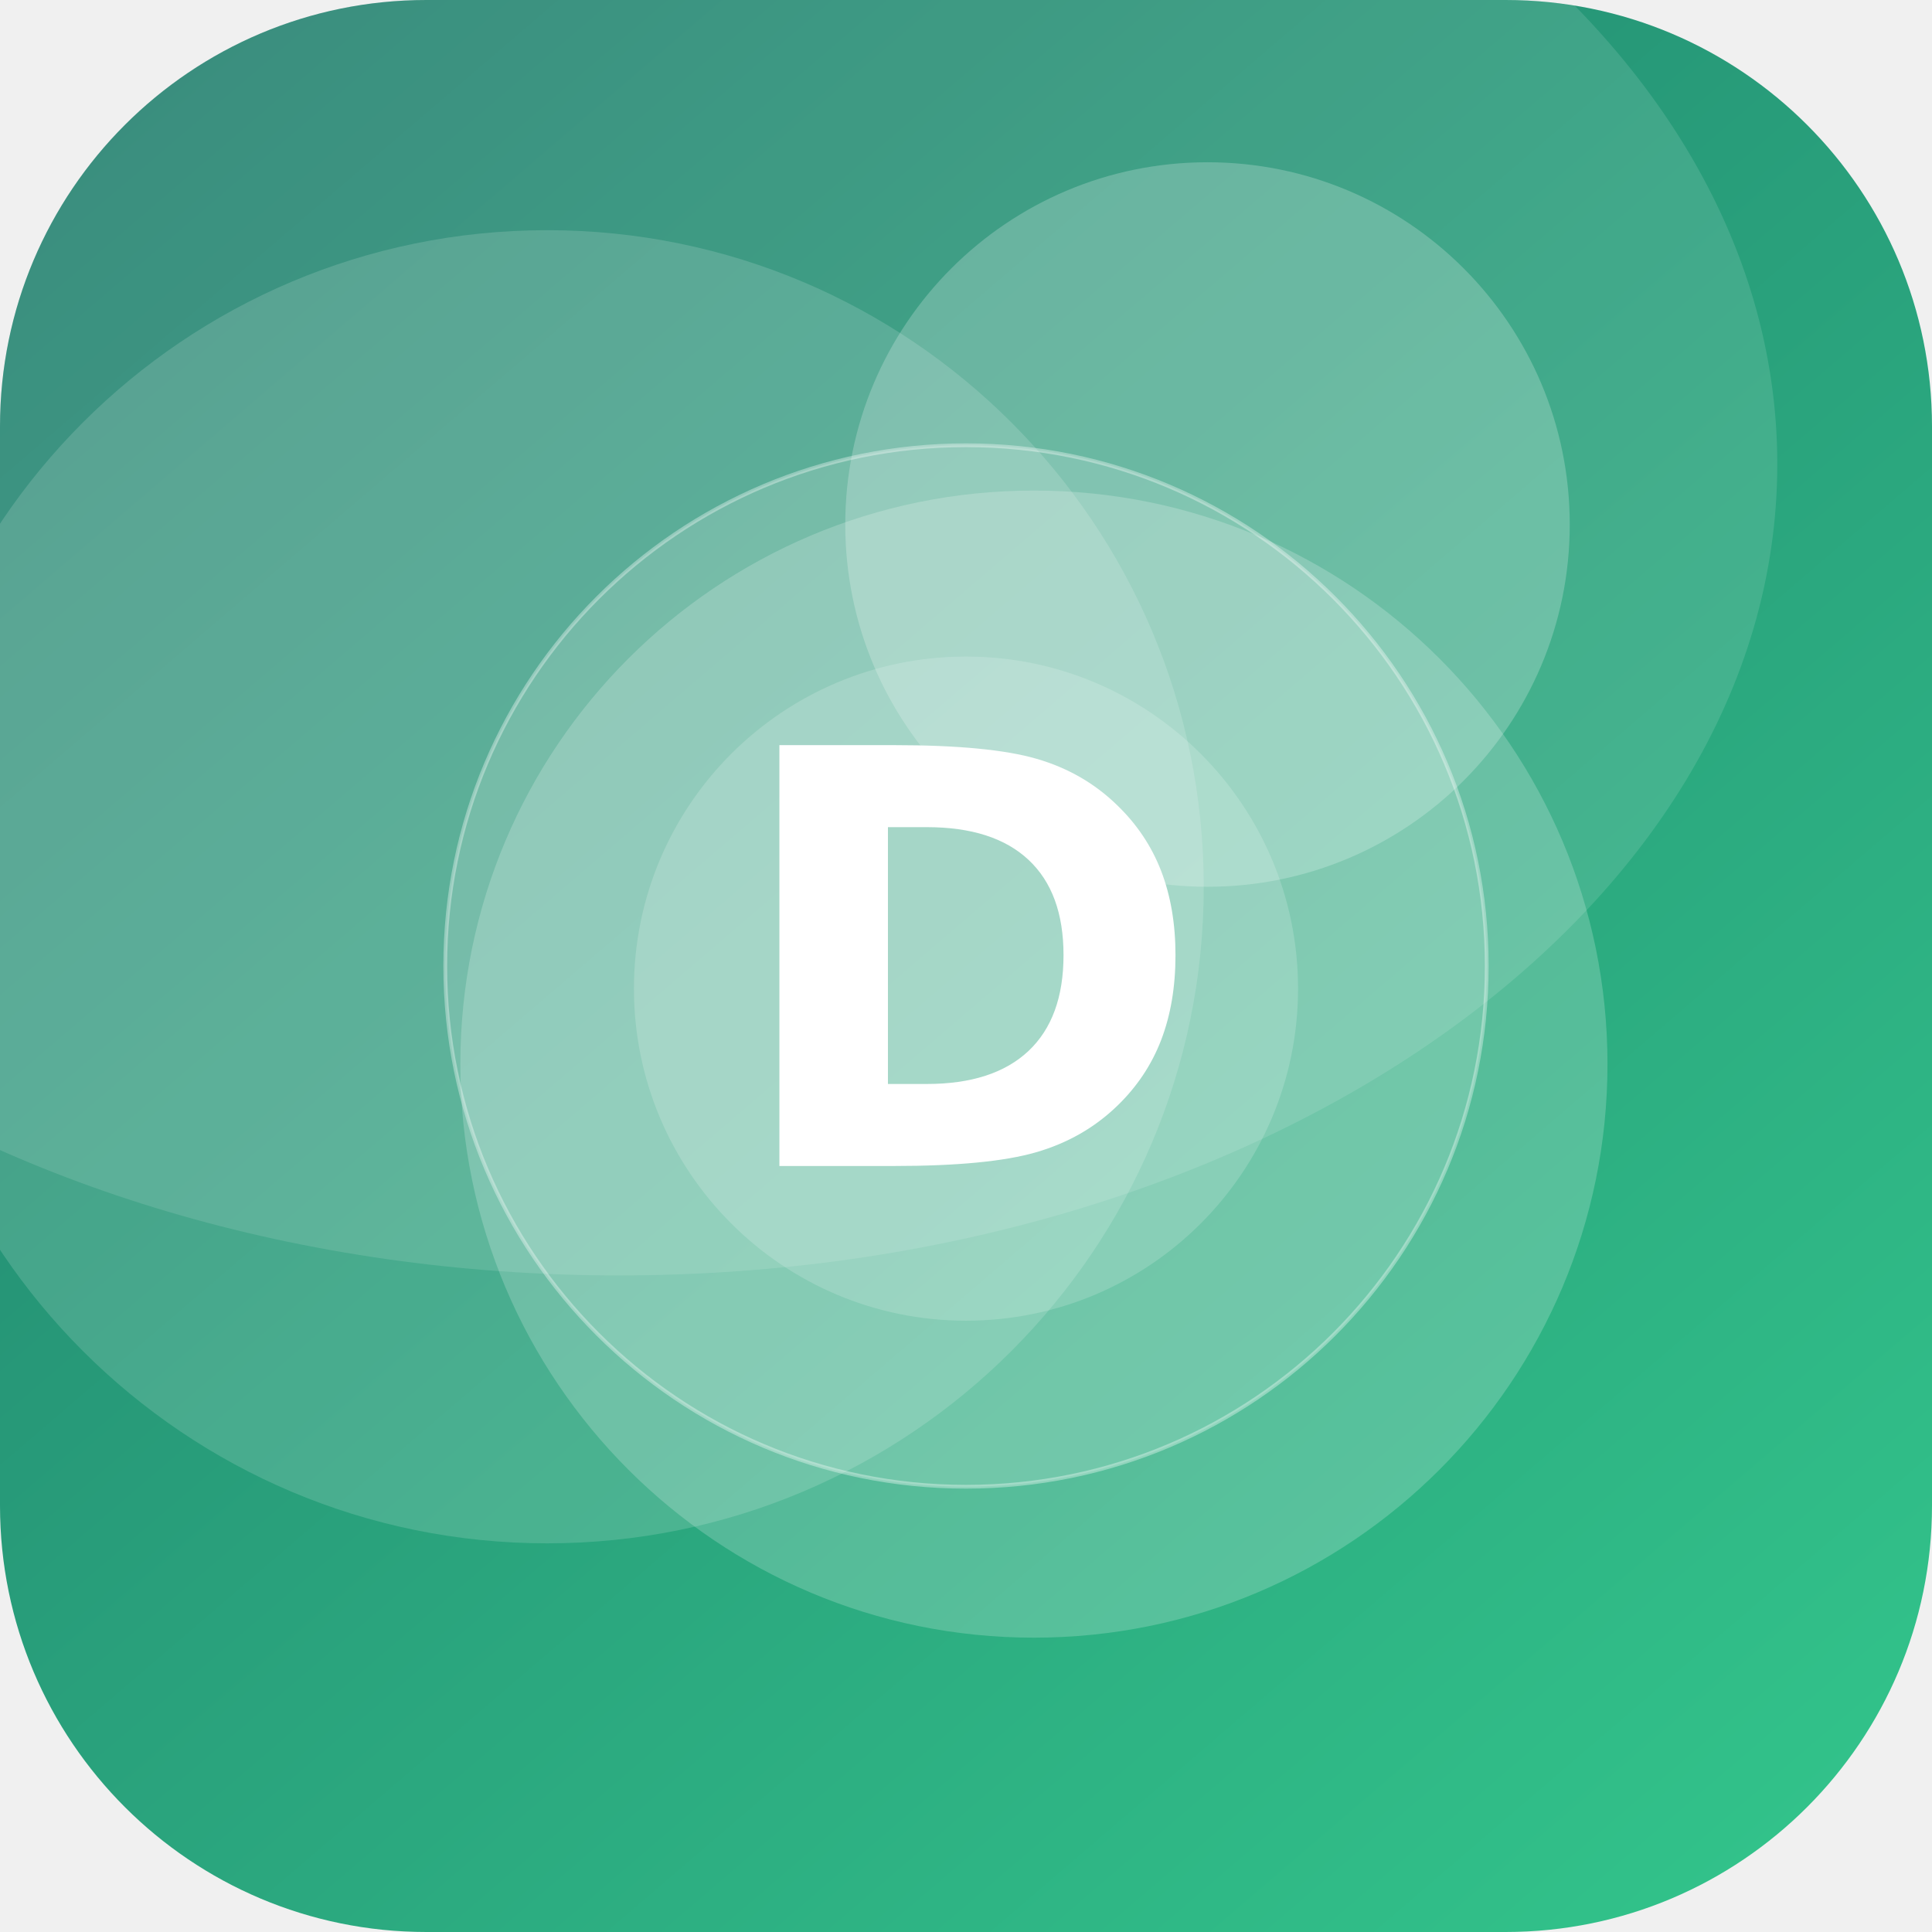
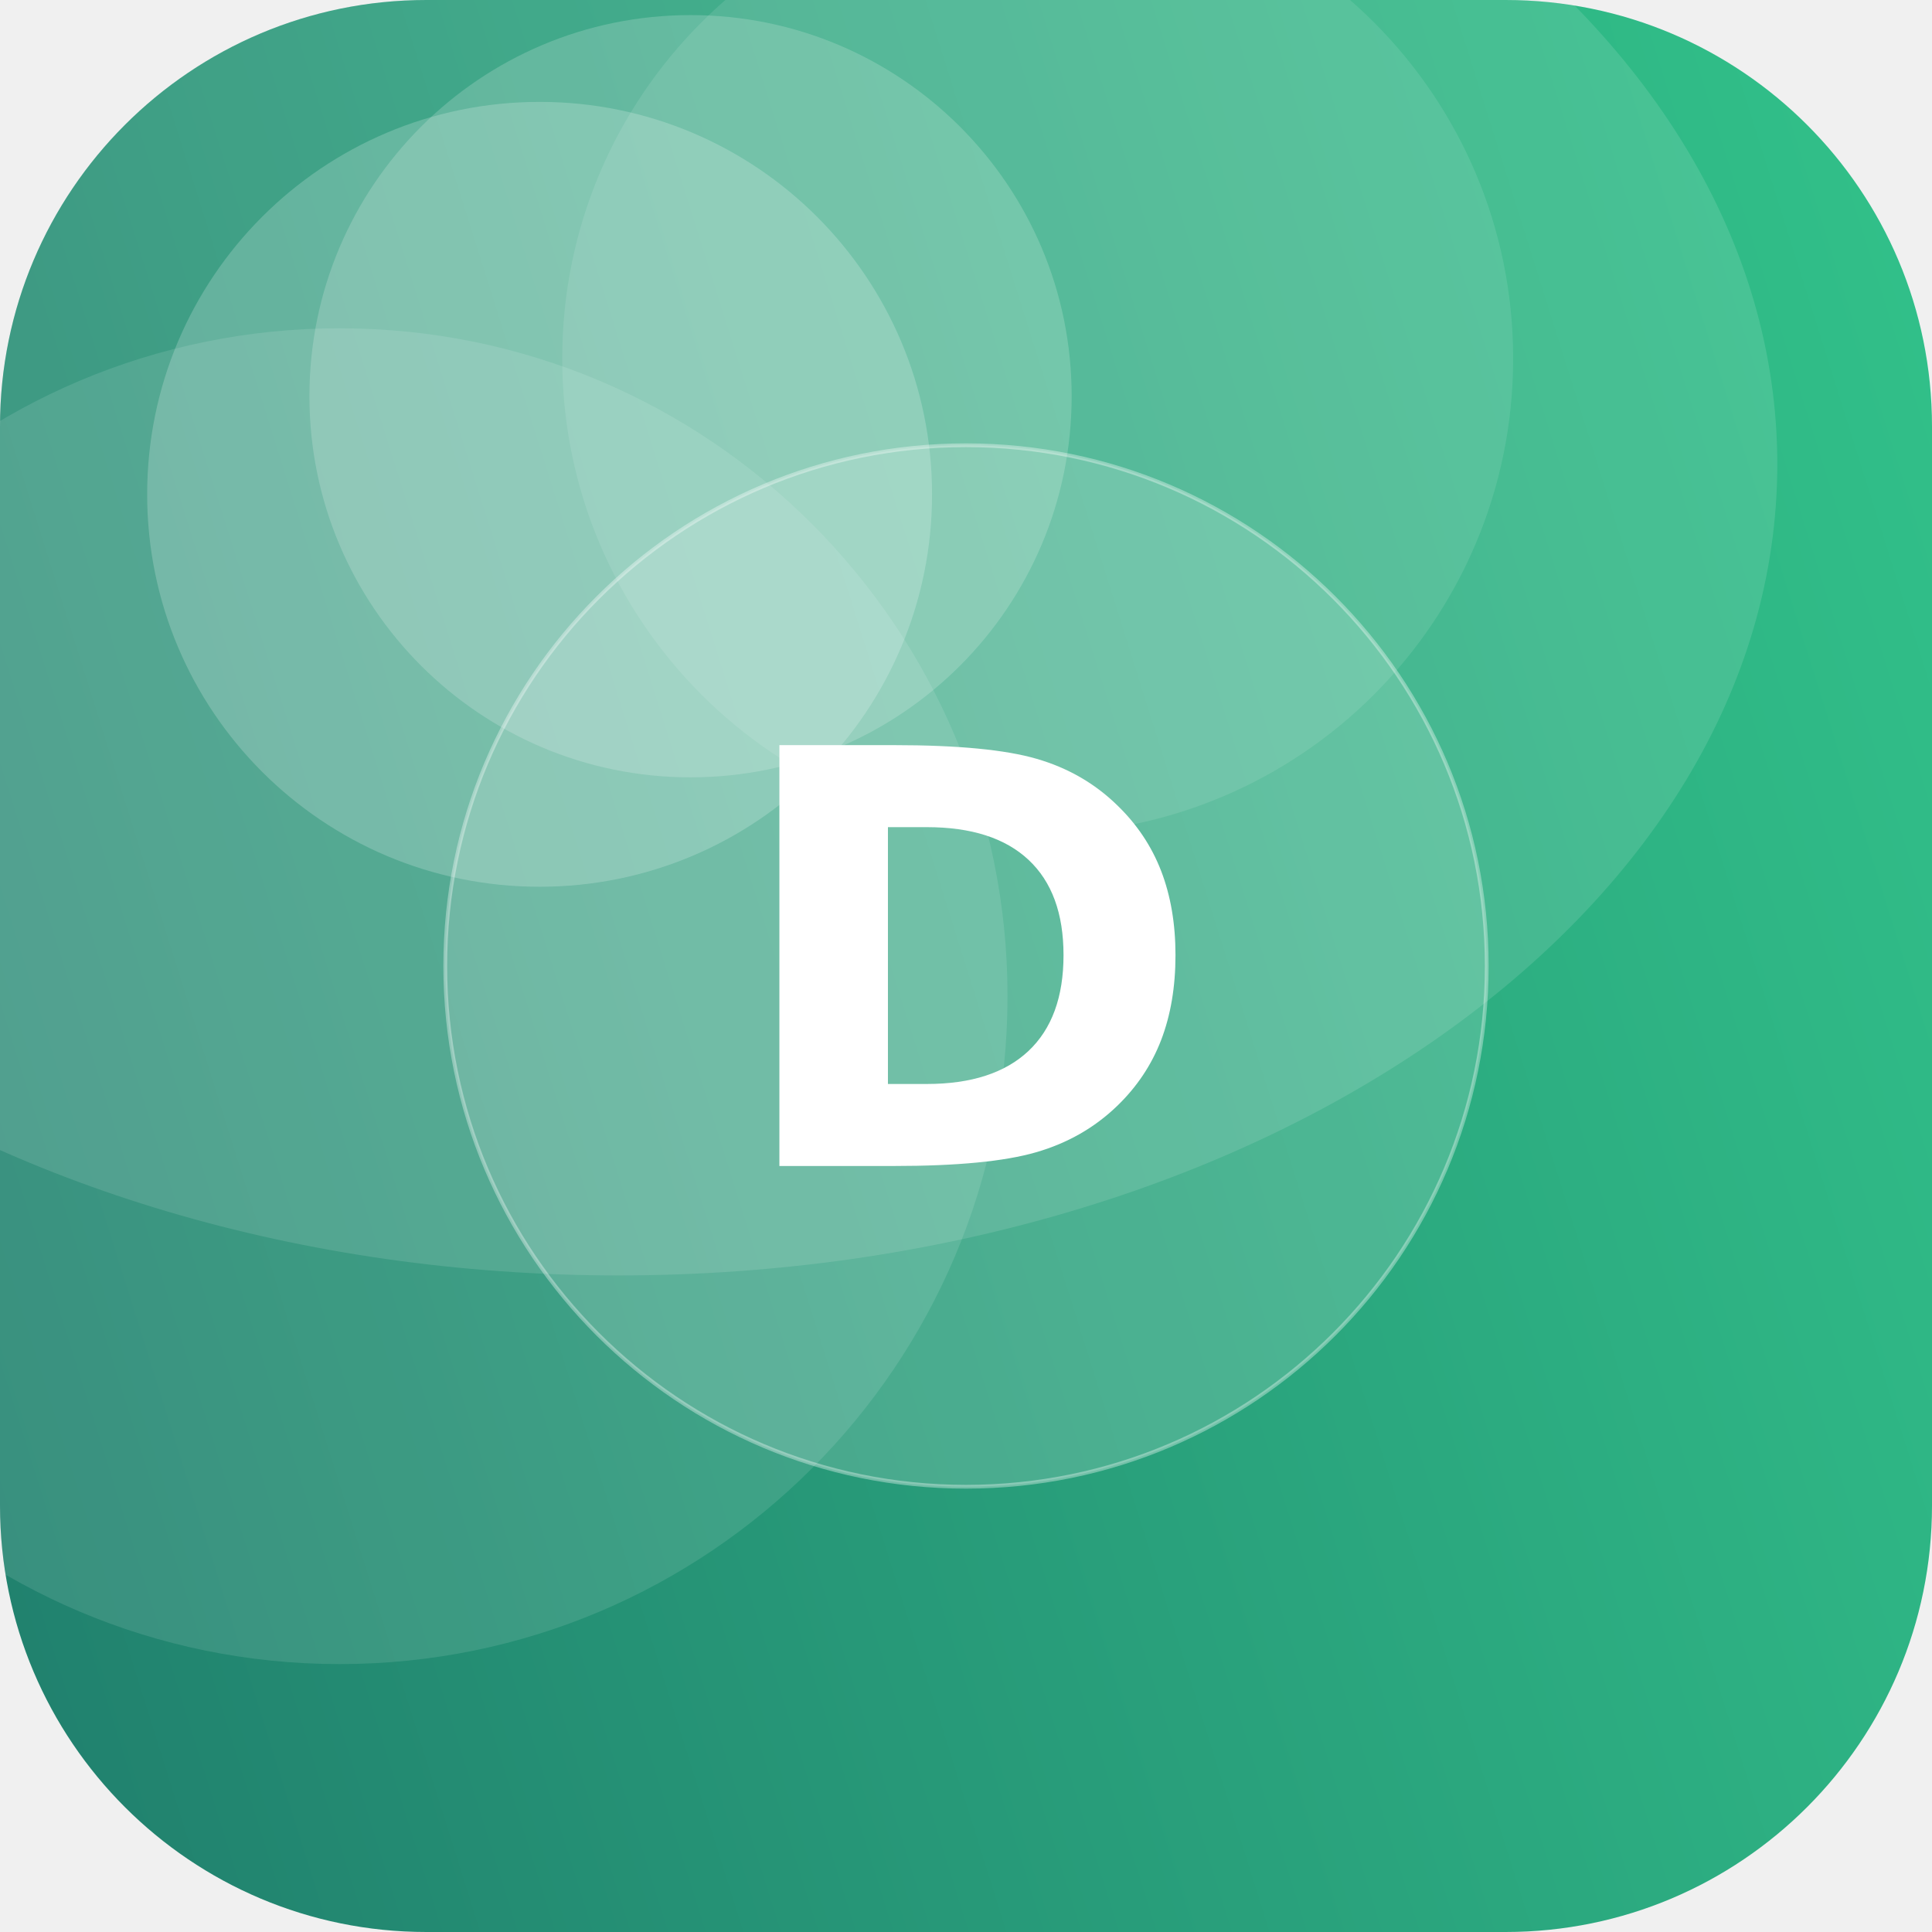
<svg xmlns="http://www.w3.org/2000/svg" width="512" height="512" viewBox="0 0 512 512">
  <defs>
-     <linearGradient id="g" x1="0" y1="0" x2="1" y2="1" gradientTransform="rotate(185 0.5 0.5)">
+     <linearGradient id="g" x1="0" y1="0" x2="1" y2="1" gradientTransform="rotate(118 0.5 0.5)">
      <stop offset="0" stop-color="#33C78C" />
      <stop offset="1" stop-color="#1F7A6B" />
    </linearGradient>
    <clipPath id="c">
      <rect width="512" height="512" rx="113" />
    </clipPath>
  </defs>
  <g clip-path="url(#c)">
    <rect width="512" height="512" fill="url(#g)" />
-     <circle cx="145" cy="235" r="174" fill="#FFFFFF" fill-opacity="0.15" />
-     <circle cx="320" cy="139" r="96" fill="#FFFFFF" fill-opacity="0.22" />
-     <circle cx="274" cy="282" r="152" fill="#FFFFFF" fill-opacity="0.20" />
-     <circle cx="256" cy="262" r="88" fill="#FFFFFF" fill-opacity="0.17" />
+     <circle cx="90" cy="264" r="177" fill="#FFFFFF" fill-opacity="0.11" />
+     <circle cx="183" cy="105" r="101" fill="#FFFFFF" fill-opacity="0.18" />
+     <circle cx="143" cy="131" r="104" fill="#FFFFFF" fill-opacity="0.20" />
+     <circle cx="275" cy="95" r="126" fill="#FFFFFF" fill-opacity="0.10" />
    <ellipse cx="164" cy="123" rx="307" ry="215" fill="#FFFFFF" fill-opacity="0.12" />
    <circle cx="256" cy="256" r="138" fill="#FFFFFF" fill-opacity="0.16" stroke="#FFFFFF" stroke-opacity="0.35" />
    <text x="50%" y="50%" dy="53" text-anchor="middle" font-family="DejaVu Sans, Helvetica, Arial, sans-serif" font-weight="bold" font-size="153" fill="#FFFFFF">D</text>
  </g>
</svg>
